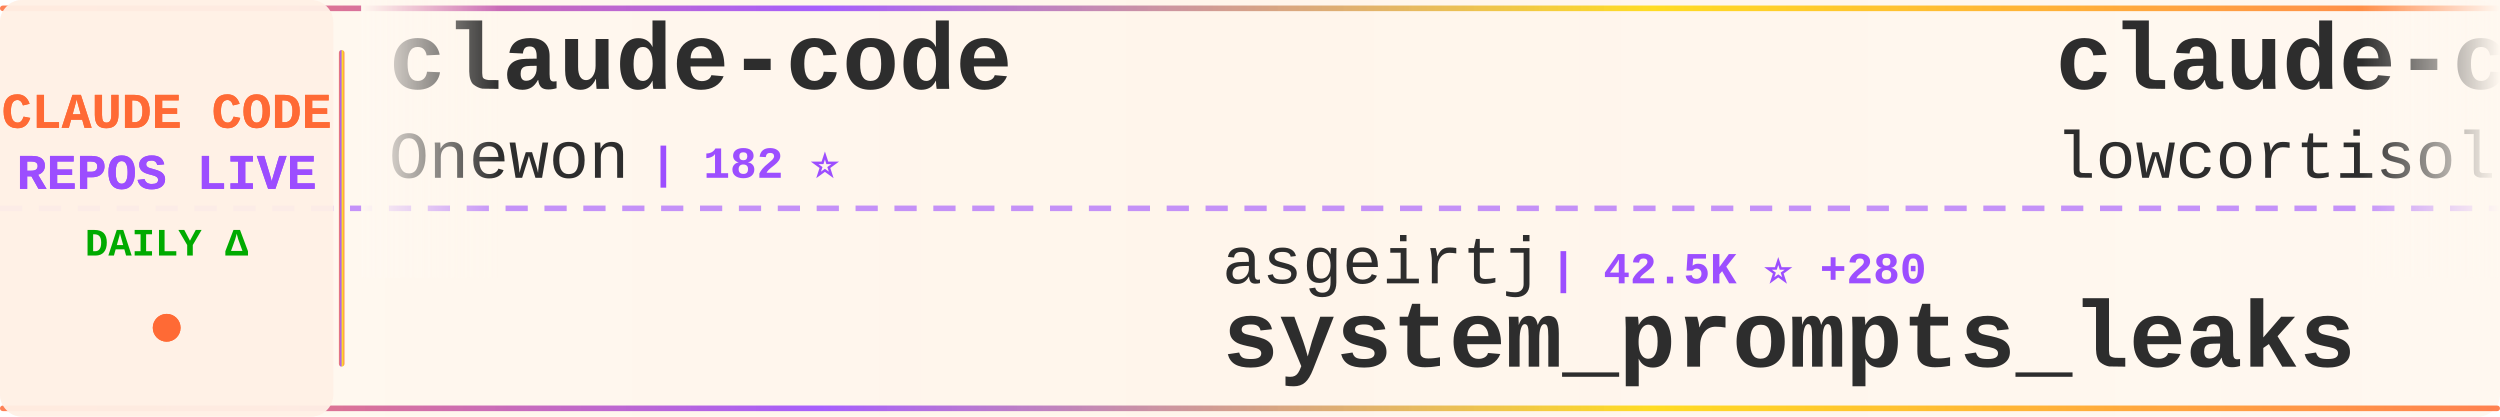
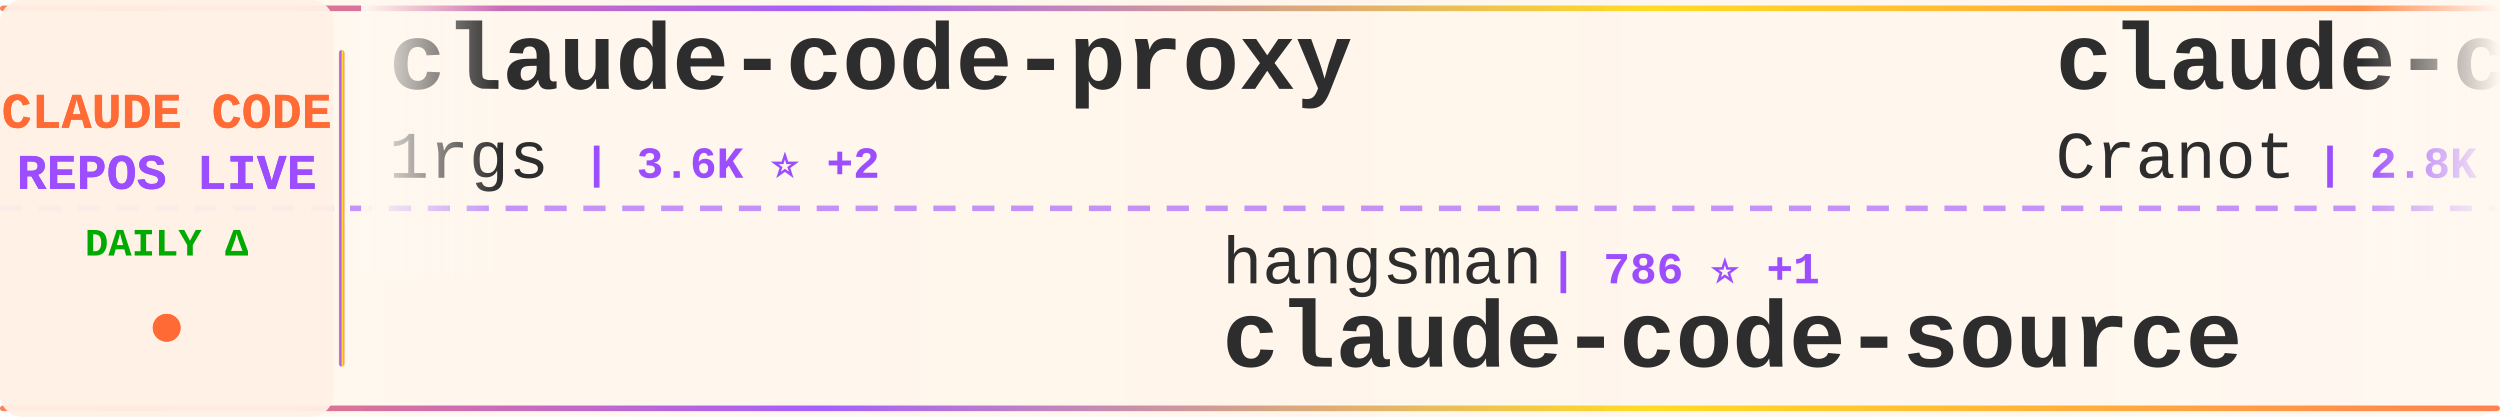
<svg xmlns="http://www.w3.org/2000/svg" width="900" height="150">
  <defs>
    <linearGradient id="tickerBg" x1="0%" y1="0%" x2="100%" y2="0%">
      <stop offset="0%" style="stop-color:#fff8f0;stop-opacity:0.98" />
      <stop offset="50%" style="stop-color:#fff5eb;stop-opacity:1" />
      <stop offset="100%" style="stop-color:#fff8f0;stop-opacity:0.98" />
    </linearGradient>
    <linearGradient id="borderGrad" x1="0%" y1="0%" x2="100%" y2="0%">
      <stop offset="0%" style="stop-color:#FF6B35;stop-opacity:0.85">
        <animate attributeName="stop-opacity" values="0.85;1;0.85" dur="2s" repeatCount="indefinite" />
      </stop>
      <stop offset="33%" style="stop-color:#9C4EFF;stop-opacity:0.9">
        <animate attributeName="stop-opacity" values="0.9;1;0.9" dur="2.2s" repeatCount="indefinite" />
      </stop>
      <stop offset="66%" style="stop-color:#FFD700;stop-opacity:0.85">
        <animate attributeName="stop-opacity" values="0.85;1;0.85" dur="1.8s" repeatCount="indefinite" />
      </stop>
      <stop offset="100%" style="stop-color:#FF6B35;stop-opacity:0.85">
        <animate attributeName="stop-opacity" values="0.85;1;0.85" dur="2s" repeatCount="indefinite" />
      </stop>
    </linearGradient>
    <filter id="textGlow">
      <feGaussianBlur stdDeviation="0.15" result="coloredBlur" />
      <feMerge>
        <feMergeNode in="coloredBlur" />
        <feMergeNode in="SourceGraphic" />
      </feMerge>
    </filter>
    <filter id="metricGlow">
      <feGaussianBlur stdDeviation="0.2" result="coloredBlur" />
      <feMerge>
        <feMergeNode in="coloredBlur" />
        <feMergeNode in="SourceGraphic" />
      </feMerge>
    </filter>
    <linearGradient id="leftFade" x1="0%" y1="0%" x2="100%" y2="0%">
      <stop offset="0%" style="stop-color:#fff8f0;stop-opacity:1" />
      <stop offset="100%" style="stop-color:#fff8f0;stop-opacity:0" />
    </linearGradient>
    <linearGradient id="rightFade" x1="0%" y1="0%" x2="100%" y2="0%">
      <stop offset="0%" style="stop-color:#fff8f0;stop-opacity:0" />
      <stop offset="100%" style="stop-color:#fff8f0;stop-opacity:1" />
    </linearGradient>
  </defs>
  <rect width="900" height="150" fill="url(#tickerBg)" rx="8" />
  <rect x="0" y="2" width="900" height="2" fill="url(#borderGrad)" rx="1" />
  <rect x="0" y="146" width="900" height="2" fill="url(#borderGrad)" rx="1" />
  <line x1="0" y1="75" x2="900" y2="75" stroke="#9C4EFF" stroke-width="2" stroke-dasharray="8 6" opacity="0.6" />
  <rect x="0" y="0" width="120" height="150" fill="#fff0e6" opacity="0.95" rx="8" />
  <text x="60" y="46" font-family="'Courier New', monospace" font-size="18" font-weight="bold" fill="#FF6B35" text-anchor="middle" filter="url(#textGlow)">
    CLAUDE CODE
  </text>
  <text x="60" y="68" font-family="'Courier New', monospace" font-size="18" font-weight="bold" fill="#9C4EFF" text-anchor="middle" filter="url(#textGlow)">
    REPOS LIVE
  </text>
  <text x="60" y="92" font-family="'Courier New', monospace" font-size="14" font-weight="bold" fill="#00aa00" text-anchor="middle">
    DAILY Δ
  </text>
  <circle cx="60" cy="118" r="5" fill="#FF6B35" filter="url(#metricGlow)">
    <animate attributeName="r" values="4;6;4" dur="1.5s" repeatCount="indefinite" />
    <animate attributeName="opacity" values="0.6;1;0.6" dur="1.5s" repeatCount="indefinite" />
  </circle>
  <rect x="122" y="18" width="2" height="114" fill="url(#borderGrad)" rx="1" />
  <clipPath id="tickerClip">
    <rect x="130" y="0" width="770" height="150" />
  </clipPath>
  <g clip-path="url(#tickerClip)">
    <g id="tickerItems">
      <animateTransform attributeName="transform" attributeType="XML" type="translate" from="0 0" to="-3000 0" dur="54s" repeatCount="indefinite" />
      <g transform="translate(0, 0)">
-         <text x="140" y="32" font-family="'Courier New', monospace" font-size="34" font-weight="bold" fill="#2d2d2d">claude-code</text>
-         <text x="140" y="64" font-family="'Courier New', monospace" font-size="24" font-weight="normal" fill="#2d2d2d" opacity="1.0">Onewon</text>
-         <text x="234" y="64" font-family="'Courier New', monospace" font-size="16" font-weight="bold" fill="#9C4EFF"> | 182 ⭐</text>
+         <text x="140" y="32" font-family="'Courier New', monospace" font-size="34" font-weight="bold" fill="#2d2d2d">claude-code-proxy</text>
+         <text x="140" y="64" font-family="'Courier New', monospace" font-size="24" font-weight="normal" fill="#2d2d2d" opacity="1.0">1rgs</text>
+         <text x="210" y="64" font-family="'Courier New', monospace" font-size="16" font-weight="bold" fill="#9C4EFF"> | 3.6K ⭐ +2</text>
      </g>
      <g transform="translate(300, 0)">
-         <text x="140" y="102" font-family="'Courier New', monospace" font-size="24" font-weight="normal" fill="#2d2d2d" opacity="1.0">asgeirtj</text>
-         <text x="258" y="102" font-family="'Courier New', monospace" font-size="16" font-weight="bold" fill="#9C4EFF"> | 42.5K ⭐ +280</text>
-         <text x="140" y="132" font-family="'Courier New', monospace" font-size="34" font-weight="bold" fill="#2d2d2d">system_prompts_leaks</text>
+         <text x="140" y="102" font-family="'Courier New', monospace" font-size="24" font-weight="normal" fill="#2d2d2d" opacity="1.0">hangsman</text>
+         <text x="258" y="102" font-family="'Courier New', monospace" font-size="16" font-weight="bold" fill="#9C4EFF"> | 786 ⭐ +1</text>
+         <text x="140" y="132" font-family="'Courier New', monospace" font-size="34" font-weight="bold" fill="#2d2d2d">claude-code-source</text>
      </g>
      <g transform="translate(600, 0)">
-         <text x="140" y="32" font-family="'Courier New', monospace" font-size="34" font-weight="bold" fill="#2d2d2d">claude-code</text>
-         <text x="140" y="64" font-family="'Courier New', monospace" font-size="24" font-weight="normal" fill="#2d2d2d" opacity="1.0">lowcortisolprogrammer</text>
-         <text x="414" y="64" font-family="'Courier New', monospace" font-size="16" font-weight="bold" fill="#9C4EFF"> | 171 ⭐</text>
+         <text x="140" y="32" font-family="'Courier New', monospace" font-size="34" font-weight="bold" fill="#2d2d2d">claude-code-guide</text>
+         <text x="140" y="64" font-family="'Courier New', monospace" font-size="24" font-weight="normal" fill="#2d2d2d" opacity="1.0">Cranot</text>
+         <text x="234" y="64" font-family="'Courier New', monospace" font-size="16" font-weight="bold" fill="#9C4EFF"> | 2.8K ⭐</text>
      </g>
      <g transform="translate(900, 0)">
-         <text x="140" y="102" font-family="'Courier New', monospace" font-size="24" font-weight="normal" fill="#2d2d2d" opacity="1.0">Piebald-AI</text>
-         <text x="282" y="102" font-family="'Courier New', monospace" font-size="16" font-weight="bold" fill="#9C4EFF"> | 11.1K ⭐ +42</text>
-         <text x="140" y="132" font-family="'Courier New', monospace" font-size="34" font-weight="bold" fill="#2d2d2d">claude-code-system-promp...</text>
+         <text x="140" y="102" font-family="'Courier New', monospace" font-size="24" font-weight="normal" fill="#2d2d2d" opacity="1.0">ChinaSiro</text>
+         <text x="270" y="102" font-family="'Courier New', monospace" font-size="16" font-weight="bold" fill="#9C4EFF"> | 9.4K ⭐ +14</text>
+         <text x="140" y="132" font-family="'Courier New', monospace" font-size="34" font-weight="bold" fill="#2d2d2d">claude-code-sourcemap</text>
      </g>
      <g transform="translate(1200, 0)">
-         <text x="140" y="32" font-family="'Courier New', monospace" font-size="34" font-weight="bold" fill="#2d2d2d">Claude-Code-Usage-Monito...</text>
-         <text x="140" y="64" font-family="'Courier New', monospace" font-size="24" font-weight="normal" fill="#2d2d2d" opacity="1.0">Maciek-roboblog</text>
-         <text x="342" y="64" font-family="'Courier New', monospace" font-size="16" font-weight="bold" fill="#9C4EFF"> | 8.2K ⭐ +11</text>
+         <text x="140" y="32" font-family="'Courier New', monospace" font-size="34" font-weight="bold" fill="#2d2d2d">awesome-claude-code</text>
+         <text x="140" y="64" font-family="'Courier New', monospace" font-size="24" font-weight="normal" fill="#2d2d2d" opacity="1.0">jqueryscript</text>
+         <text x="306" y="64" font-family="'Courier New', monospace" font-size="16" font-weight="bold" fill="#9C4EFF"> | 425 ⭐ +1</text>
      </g>
      <g transform="translate(1500, 0)">
-         <text x="140" y="102" font-family="'Courier New', monospace" font-size="24" font-weight="normal" fill="#2d2d2d" opacity="1.0">lst97</text>
-         <text x="222" y="102" font-family="'Courier New', monospace" font-size="16" font-weight="bold" fill="#9C4EFF"> | 1.6K ⭐ +4</text>
-         <text x="140" y="132" font-family="'Courier New', monospace" font-size="34" font-weight="bold" fill="#2d2d2d">claude-code-sub-agents</text>
+         <text x="140" y="102" font-family="'Courier New', monospace" font-size="24" font-weight="normal" fill="#2d2d2d" opacity="1.0">lintsinghua</text>
+         <text x="294" y="102" font-family="'Courier New', monospace" font-size="16" font-weight="bold" fill="#9C4EFF"> | 3.7K ⭐ +10</text>
+         <text x="140" y="132" font-family="'Courier New', monospace" font-size="34" font-weight="bold" fill="#2d2d2d">claude-code-book</text>
      </g>
      <g transform="translate(1800, 0)">
-         <text x="140" y="32" font-family="'Courier New', monospace" font-size="34" font-weight="bold" fill="#2d2d2d">claude-code</text>
-         <text x="140" y="64" font-family="'Courier New', monospace" font-size="24" font-weight="normal" fill="#2d2d2d" opacity="1.0">xorespesp</text>
-         <text x="270" y="64" font-family="'Courier New', monospace" font-size="16" font-weight="bold" fill="#9C4EFF"> | 227 ⭐</text>
+         <text x="140" y="32" font-family="'Courier New', monospace" font-size="34" font-weight="bold" fill="#2d2d2d">claude-code-source-code</text>
+         <text x="140" y="64" font-family="'Courier New', monospace" font-size="24" font-weight="normal" fill="#2d2d2d" opacity="1.0">777genius</text>
+         <text x="270" y="64" font-family="'Courier New', monospace" font-size="16" font-weight="bold" fill="#9C4EFF"> | 916 ⭐</text>
      </g>
      <g transform="translate(2100, 0)">
-         <text x="140" y="102" font-family="'Courier New', monospace" font-size="24" font-weight="normal" fill="#2d2d2d" opacity="1.0">jqueryscript</text>
-         <text x="306" y="102" font-family="'Courier New', monospace" font-size="16" font-weight="bold" fill="#9C4EFF"> | 425 ⭐ +2</text>
-         <text x="140" y="132" font-family="'Courier New', monospace" font-size="34" font-weight="bold" fill="#2d2d2d">awesome-claude-code</text>
+         <text x="140" y="102" font-family="'Courier New', monospace" font-size="24" font-weight="normal" fill="#2d2d2d" opacity="1.0">anthropics</text>
+         <text x="282" y="102" font-family="'Courier New', monospace" font-size="16" font-weight="bold" fill="#9C4EFF"> | 151.4K ⭐ +507</text>
+         <text x="140" y="132" font-family="'Courier New', monospace" font-size="34" font-weight="bold" fill="#2d2d2d">skills</text>
      </g>
      <g transform="translate(2400, 0)">
-         <text x="140" y="32" font-family="'Courier New', monospace" font-size="34" font-weight="bold" fill="#2d2d2d">claude-code-local</text>
-         <text x="140" y="64" font-family="'Courier New', monospace" font-size="24" font-weight="normal" fill="#2d2d2d" opacity="1.0">nicedreamzapp</text>
-         <text x="318" y="64" font-family="'Courier New', monospace" font-size="16" font-weight="bold" fill="#9C4EFF"> | 2.8K ⭐ +1</text>
+         <text x="140" y="32" font-family="'Courier New', monospace" font-size="34" font-weight="bold" fill="#2d2d2d">edmunds-claude-code</text>
+         <text x="140" y="64" font-family="'Courier New', monospace" font-size="24" font-weight="normal" fill="#2d2d2d" opacity="1.0">edmund-io</text>
+         <text x="270" y="64" font-family="'Courier New', monospace" font-size="16" font-weight="bold" fill="#9C4EFF"> | 1.5K ⭐ +2</text>
      </g>
      <g transform="translate(2700, 0)">
-         <text x="140" y="102" font-family="'Courier New', monospace" font-size="24" font-weight="normal" fill="#2d2d2d" opacity="1.0">VineeTagarwaL-code</text>
-         <text x="378" y="102" font-family="'Courier New', monospace" font-size="16" font-weight="bold" fill="#9C4EFF"> | 276 ⭐</text>
-         <text x="140" y="132" font-family="'Courier New', monospace" font-size="34" font-weight="bold" fill="#2d2d2d">claude-code</text>
+         <text x="140" y="102" font-family="'Courier New', monospace" font-size="24" font-weight="normal" fill="#2d2d2d" opacity="1.0">JrCx7scC</text>
+         <text x="258" y="102" font-family="'Courier New', monospace" font-size="16" font-weight="bold" fill="#9C4EFF"> | 370 ⭐</text>
+         <text x="140" y="132" font-family="'Courier New', monospace" font-size="34" font-weight="bold" fill="#2d2d2d">claude-code-source</text>
      </g>
      <g transform="translate(3000, 0)">
-         <text x="140" y="32" font-family="'Courier New', monospace" font-size="34" font-weight="bold" fill="#2d2d2d">claude-code</text>
-         <text x="140" y="64" font-family="'Courier New', monospace" font-size="24" font-weight="normal" fill="#2d2d2d" opacity="1.0">Onewon</text>
-         <text x="234" y="64" font-family="'Courier New', monospace" font-size="16" font-weight="bold" fill="#9C4EFF"> | 182 ⭐</text>
+         <text x="140" y="32" font-family="'Courier New', monospace" font-size="34" font-weight="bold" fill="#2d2d2d">claude-code-proxy</text>
+         <text x="140" y="64" font-family="'Courier New', monospace" font-size="24" font-weight="normal" fill="#2d2d2d" opacity="1.0">1rgs</text>
+         <text x="210" y="64" font-family="'Courier New', monospace" font-size="16" font-weight="bold" fill="#9C4EFF"> | 3.6K ⭐ +2</text>
      </g>
      <g transform="translate(3300, 0)">
-         <text x="140" y="102" font-family="'Courier New', monospace" font-size="24" font-weight="normal" fill="#2d2d2d" opacity="1.0">asgeirtj</text>
-         <text x="258" y="102" font-family="'Courier New', monospace" font-size="16" font-weight="bold" fill="#9C4EFF"> | 42.5K ⭐ +280</text>
-         <text x="140" y="132" font-family="'Courier New', monospace" font-size="34" font-weight="bold" fill="#2d2d2d">system_prompts_leaks</text>
+         <text x="140" y="102" font-family="'Courier New', monospace" font-size="24" font-weight="normal" fill="#2d2d2d" opacity="1.0">hangsman</text>
+         <text x="258" y="102" font-family="'Courier New', monospace" font-size="16" font-weight="bold" fill="#9C4EFF"> | 786 ⭐ +1</text>
+         <text x="140" y="132" font-family="'Courier New', monospace" font-size="34" font-weight="bold" fill="#2d2d2d">claude-code-source</text>
      </g>
      <g transform="translate(3600, 0)">
-         <text x="140" y="32" font-family="'Courier New', monospace" font-size="34" font-weight="bold" fill="#2d2d2d">claude-code</text>
-         <text x="140" y="64" font-family="'Courier New', monospace" font-size="24" font-weight="normal" fill="#2d2d2d" opacity="1.0">lowcortisolprogrammer</text>
-         <text x="414" y="64" font-family="'Courier New', monospace" font-size="16" font-weight="bold" fill="#9C4EFF"> | 171 ⭐</text>
+         <text x="140" y="32" font-family="'Courier New', monospace" font-size="34" font-weight="bold" fill="#2d2d2d">claude-code-guide</text>
+         <text x="140" y="64" font-family="'Courier New', monospace" font-size="24" font-weight="normal" fill="#2d2d2d" opacity="1.0">Cranot</text>
+         <text x="234" y="64" font-family="'Courier New', monospace" font-size="16" font-weight="bold" fill="#9C4EFF"> | 2.8K ⭐</text>
      </g>
      <g transform="translate(3900, 0)">
-         <text x="140" y="102" font-family="'Courier New', monospace" font-size="24" font-weight="normal" fill="#2d2d2d" opacity="1.0">Piebald-AI</text>
-         <text x="282" y="102" font-family="'Courier New', monospace" font-size="16" font-weight="bold" fill="#9C4EFF"> | 11.1K ⭐ +42</text>
-         <text x="140" y="132" font-family="'Courier New', monospace" font-size="34" font-weight="bold" fill="#2d2d2d">claude-code-system-promp...</text>
+         <text x="140" y="102" font-family="'Courier New', monospace" font-size="24" font-weight="normal" fill="#2d2d2d" opacity="1.0">ChinaSiro</text>
+         <text x="270" y="102" font-family="'Courier New', monospace" font-size="16" font-weight="bold" fill="#9C4EFF"> | 9.4K ⭐ +14</text>
+         <text x="140" y="132" font-family="'Courier New', monospace" font-size="34" font-weight="bold" fill="#2d2d2d">claude-code-sourcemap</text>
      </g>
    </g>
  </g>
  <rect x="130" y="0" width="50" height="100" fill="url(#leftFade)" />
  <rect x="850" y="0" width="50" height="100" fill="url(#rightFade)" />
</svg>
